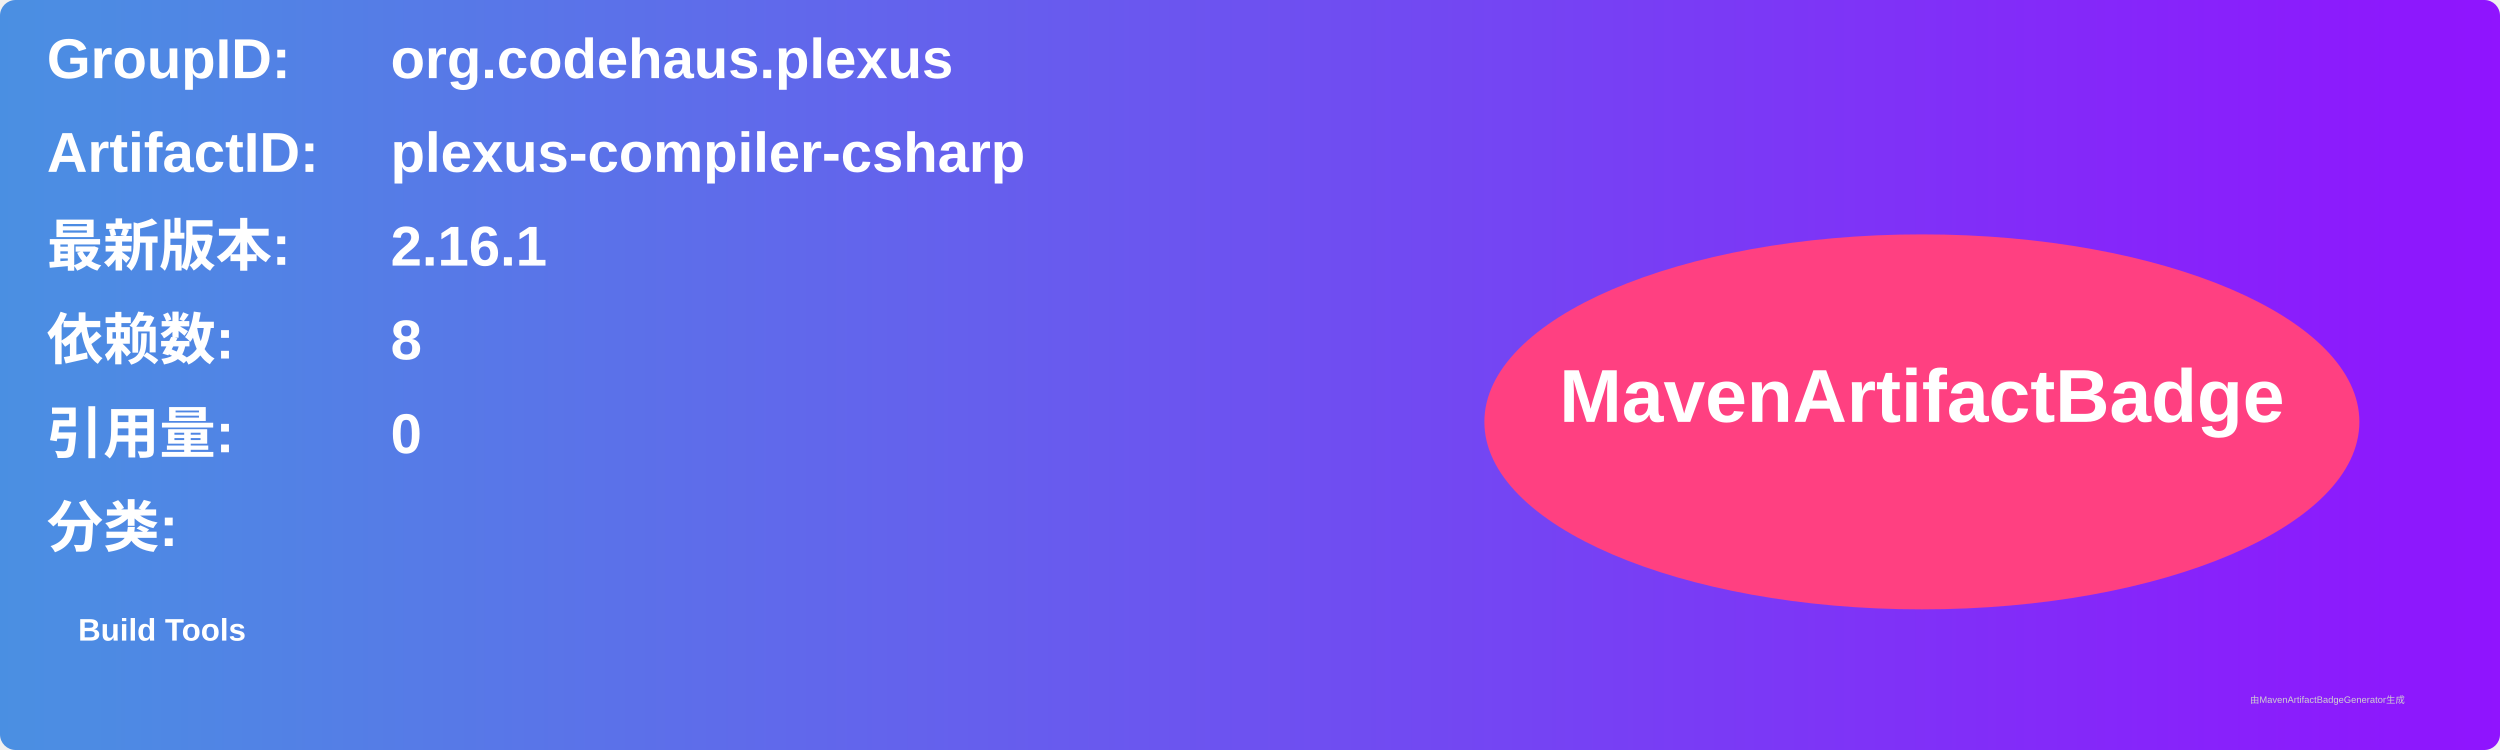
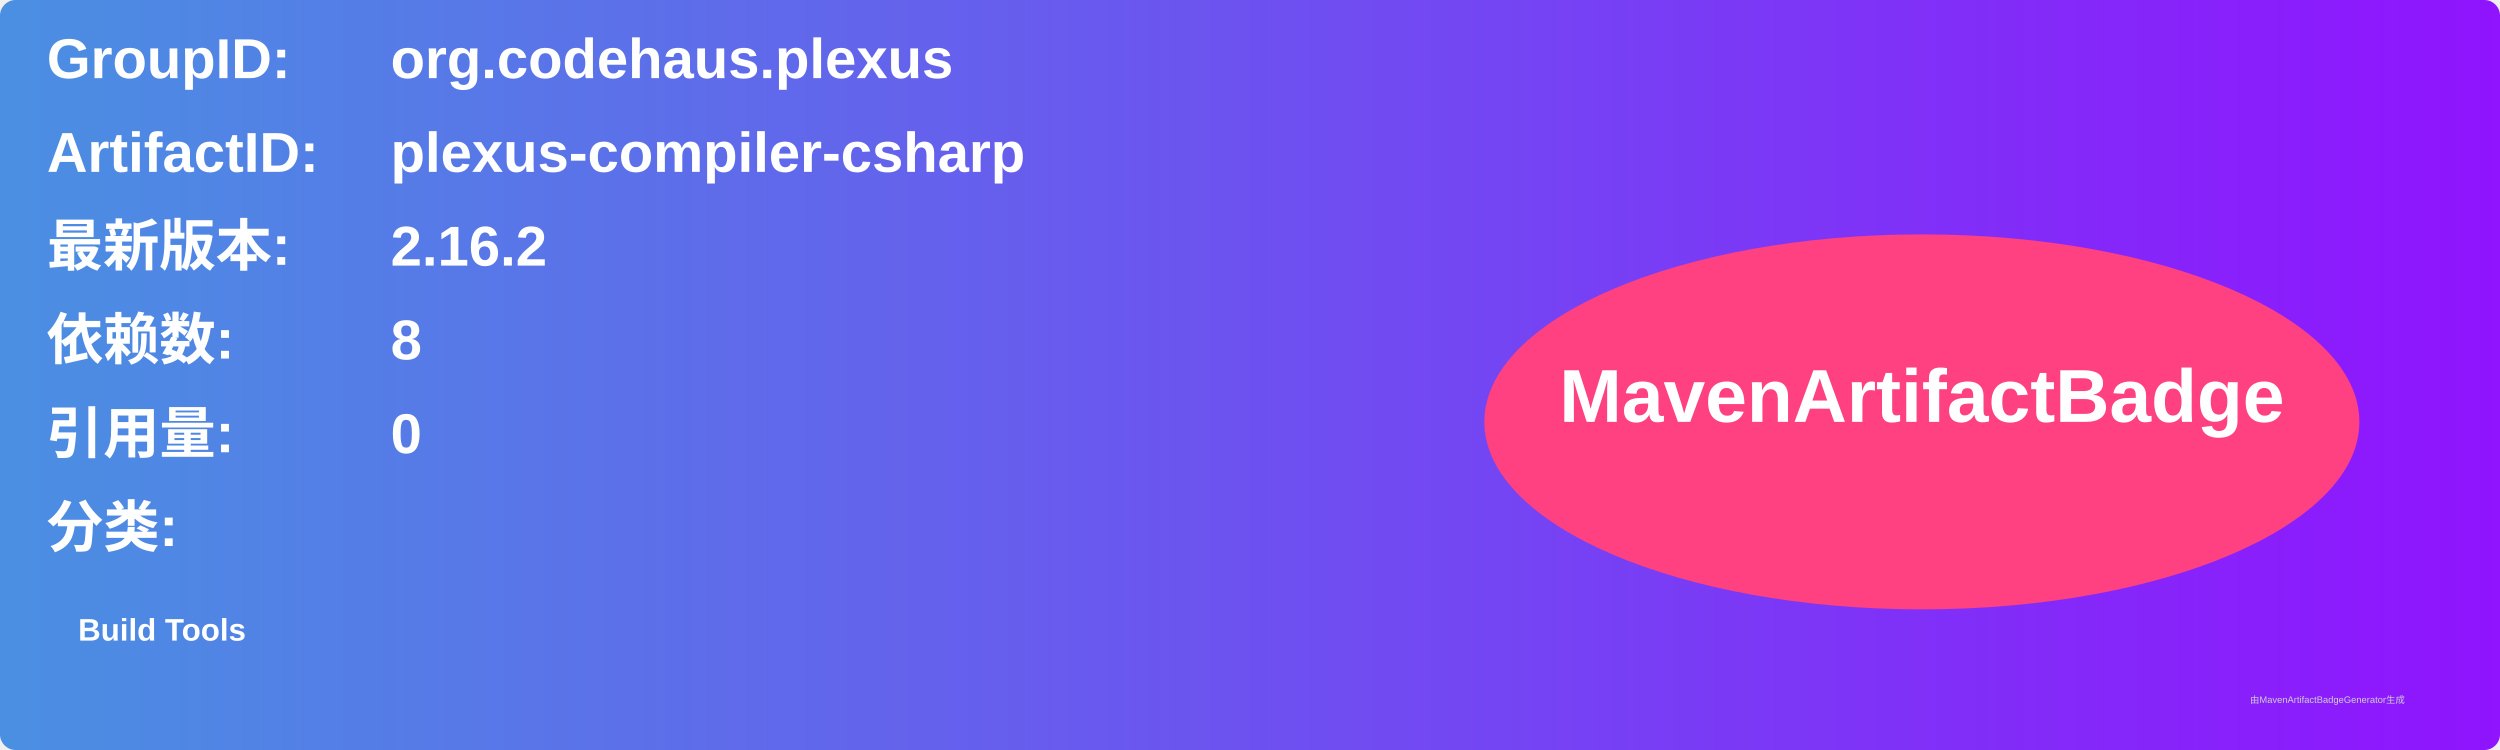
<svg xmlns="http://www.w3.org/2000/svg" width="800" height="240" viewBox="0 0 800 240">
  <linearGradient id="grad" x1="0%" y1="0%" x2="100%" y2="0%">
    <stop offset="0%" stop-color="#4a90e2" />
    <stop offset="100%" stop-color="#9013fe" />
  </linearGradient>
  <rect width="100%" height="100%" rx="5" ry="5" fill="url(#grad)" />
  <g transform="translate(15, 15)">
    <text x="0" y="10" font-family="Arial" font-size="18" fill="white" font-weight="bold" width="260">GroupID:</text>
    <text x="110" y="10" font-family="Arial" font-size="18" fill="white" font-weight="bold" width="460">org.codehaus.plexus</text>
    <text x="0" y="40" font-family="Arial" font-size="18" fill="white" font-weight="bold" width="260">ArtifactID:</text>
    <text x="110" y="40" font-family="Arial" font-size="18" fill="white" font-weight="bold" width="460">plexus-compiler-csharp</text>
    <text x="0" y="70" font-family="Arial" font-size="18" fill="white" font-weight="bold">最新版本:</text>
    <text x="110" y="70" font-family="Arial" font-size="18" fill="white" font-weight="bold">
-       <tspan font-weight="bold">2.16.1</tspan>
+       <tspan font-weight="bold">2.16.2</tspan>
    </text>
    <text x="0" y="100" font-family="Arial" font-size="18" fill="white" font-weight="bold">依赖数: </text>
    <text x="110" y="100" font-family="Arial" font-size="18" fill="white">
      <tspan font-weight="bold">8</tspan>
    </text>
    <text x="0" y="130" font-family="Arial" font-size="18" fill="white" font-weight="bold">引用量: </text>
    <text x="110" y="130" font-family="Arial" font-size="18" fill="white">
      <tspan font-weight="bold">0</tspan>
    </text>
    <text x="0" y="160" font-family="Arial" font-size="18" fill="white" font-weight="bold">分类:</text>
    <text x="10" y="190" font-family="Arial" font-size="10" fill="white">
      <tspan font-weight="bold">Build Tools</tspan>
    </text>
    <ellipse cx="600" cy="120" rx="140" ry="60" fill="#ff4081" />
    <text x="600" y="120" text-anchor="middle" font-family="Arial" font-size="24" fill="white" font-weight="bold">MavenArtifactBadge</text>
  </g>
  <text x="720" y="225" font-family="Arial" font-size="3" fill="#d0d0d0">由MavenArtifactBadgeGenerator生成</text>
</svg>
